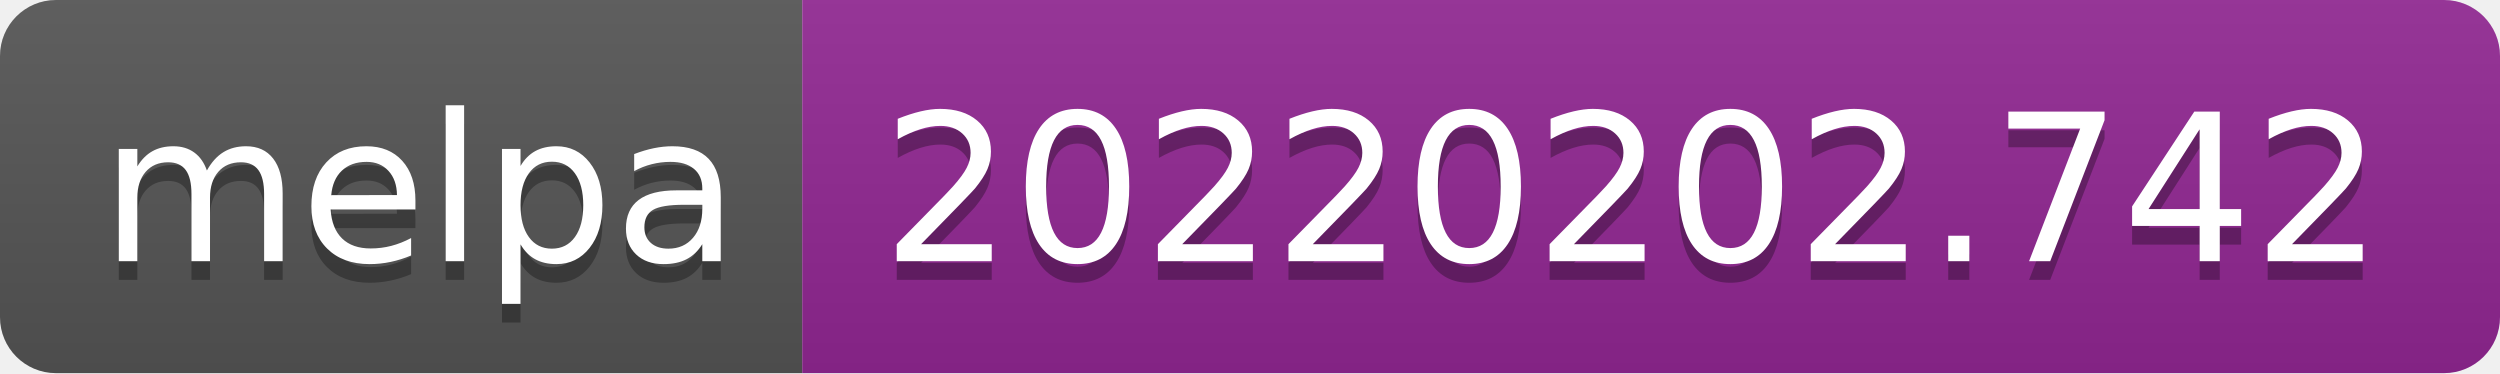
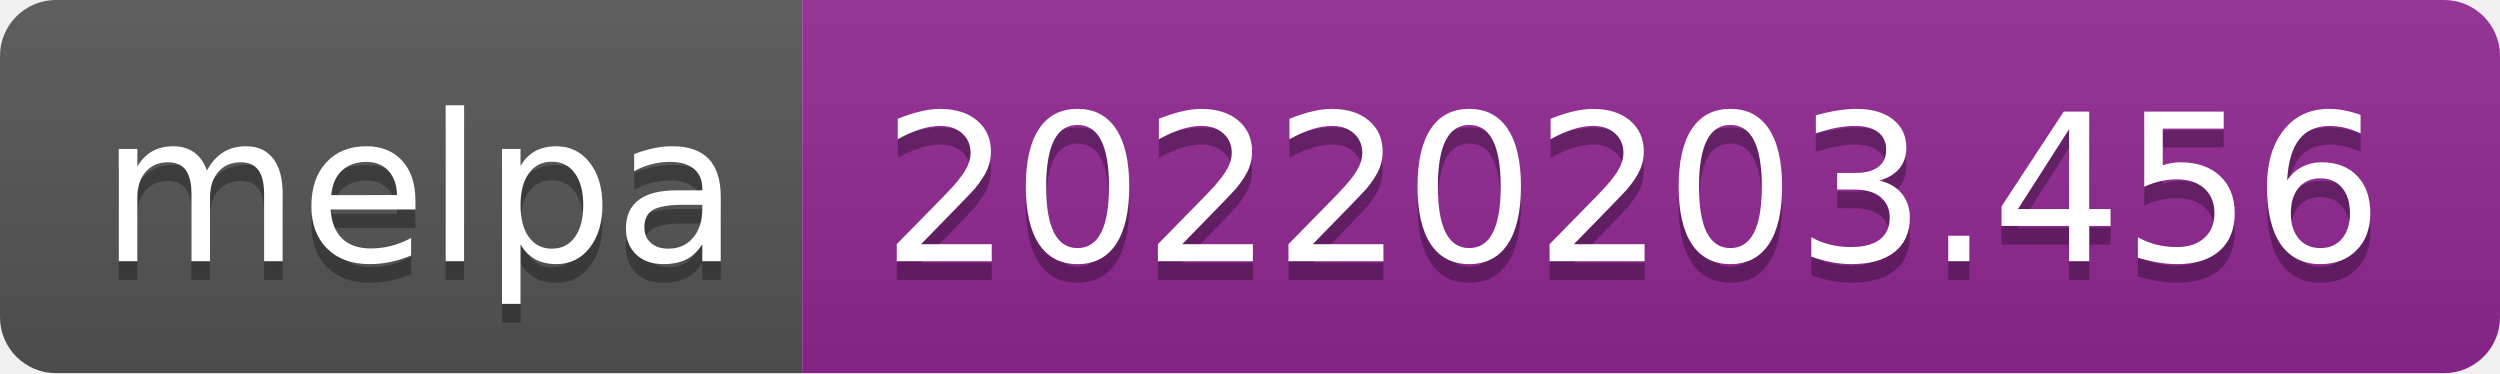
- <svg xmlns="http://www.w3.org/2000/svg" width="134" height="20" role="img" aria-label="melpa: 20220202.742">
+ <svg xmlns="http://www.w3.org/2000/svg" width="134" height="20" role="img" aria-label="melpa: 20220203.456">
  <linearGradient id="s" x2="0" y2="100%">
    <stop offset="0" stop-color="#bbb" stop-opacity=".1" />
    <stop offset="1" stop-opacity=".1" />
  </linearGradient>
  <clipPath id="r">
    <rect width="134" height="20" rx="3" fill="#fff" />
  </clipPath>
  <g clip-path="url(#r)">
    <rect width="43" height="20" fill="#555" />
    <rect x="43" width="91" height="20" fill="#922793" />
    <rect width="134" height="20" fill="url(#s)" />
  </g>
  <g fill="#fff" text-anchor="middle" font-family="Verdana,Geneva,DejaVu Sans,sans-serif" text-rendering="geometricPrecision" font-size="110">
    <text aria-hidden="true" x="225" y="150" fill="#010101" fill-opacity=".3" transform="scale(.1)" textLength="330">melpa</text>
    <text x="225" y="140" transform="scale(.1)" fill="#fff" textLength="330">melpa</text>
-     <text aria-hidden="true" x="875" y="150" fill="#010101" fill-opacity=".3" transform="scale(.1)" textLength="810">20220202.742</text>
-     <text x="875" y="140" transform="scale(.1)" fill="#fff" textLength="810">20220202.742</text>
+     <text aria-hidden="true" x="875" y="150" fill="#010101" fill-opacity=".3" transform="scale(.1)" textLength="810">20220203.456</text>
+     <text x="875" y="140" transform="scale(.1)" fill="#fff" textLength="810">20220203.456</text>
  </g>
</svg>
